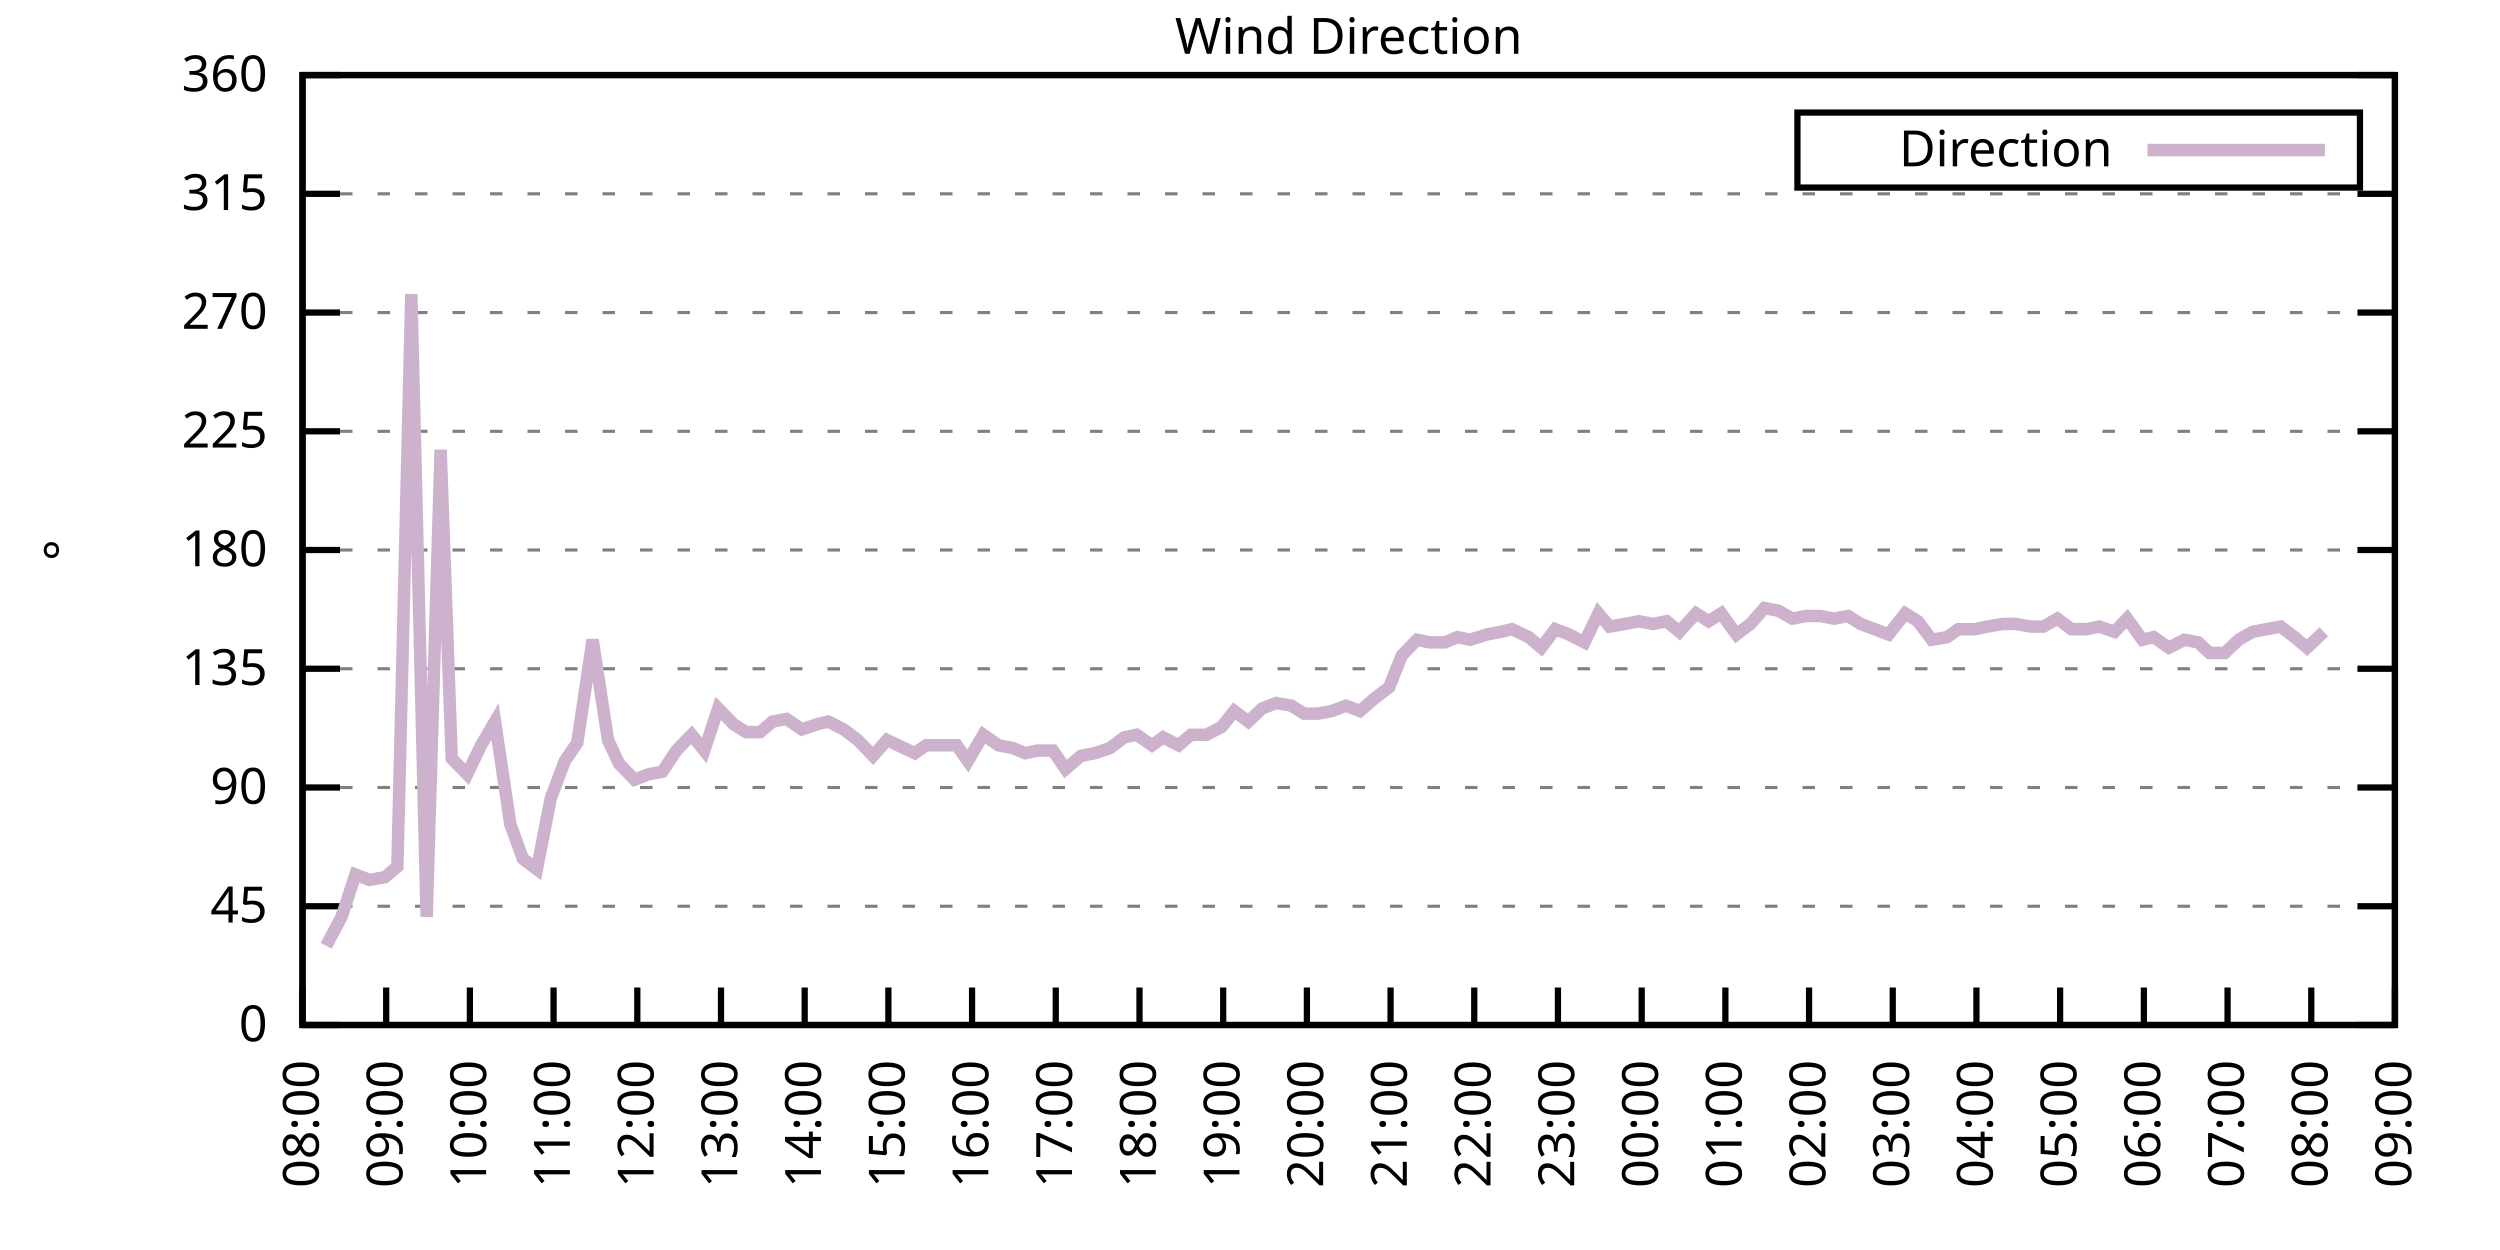
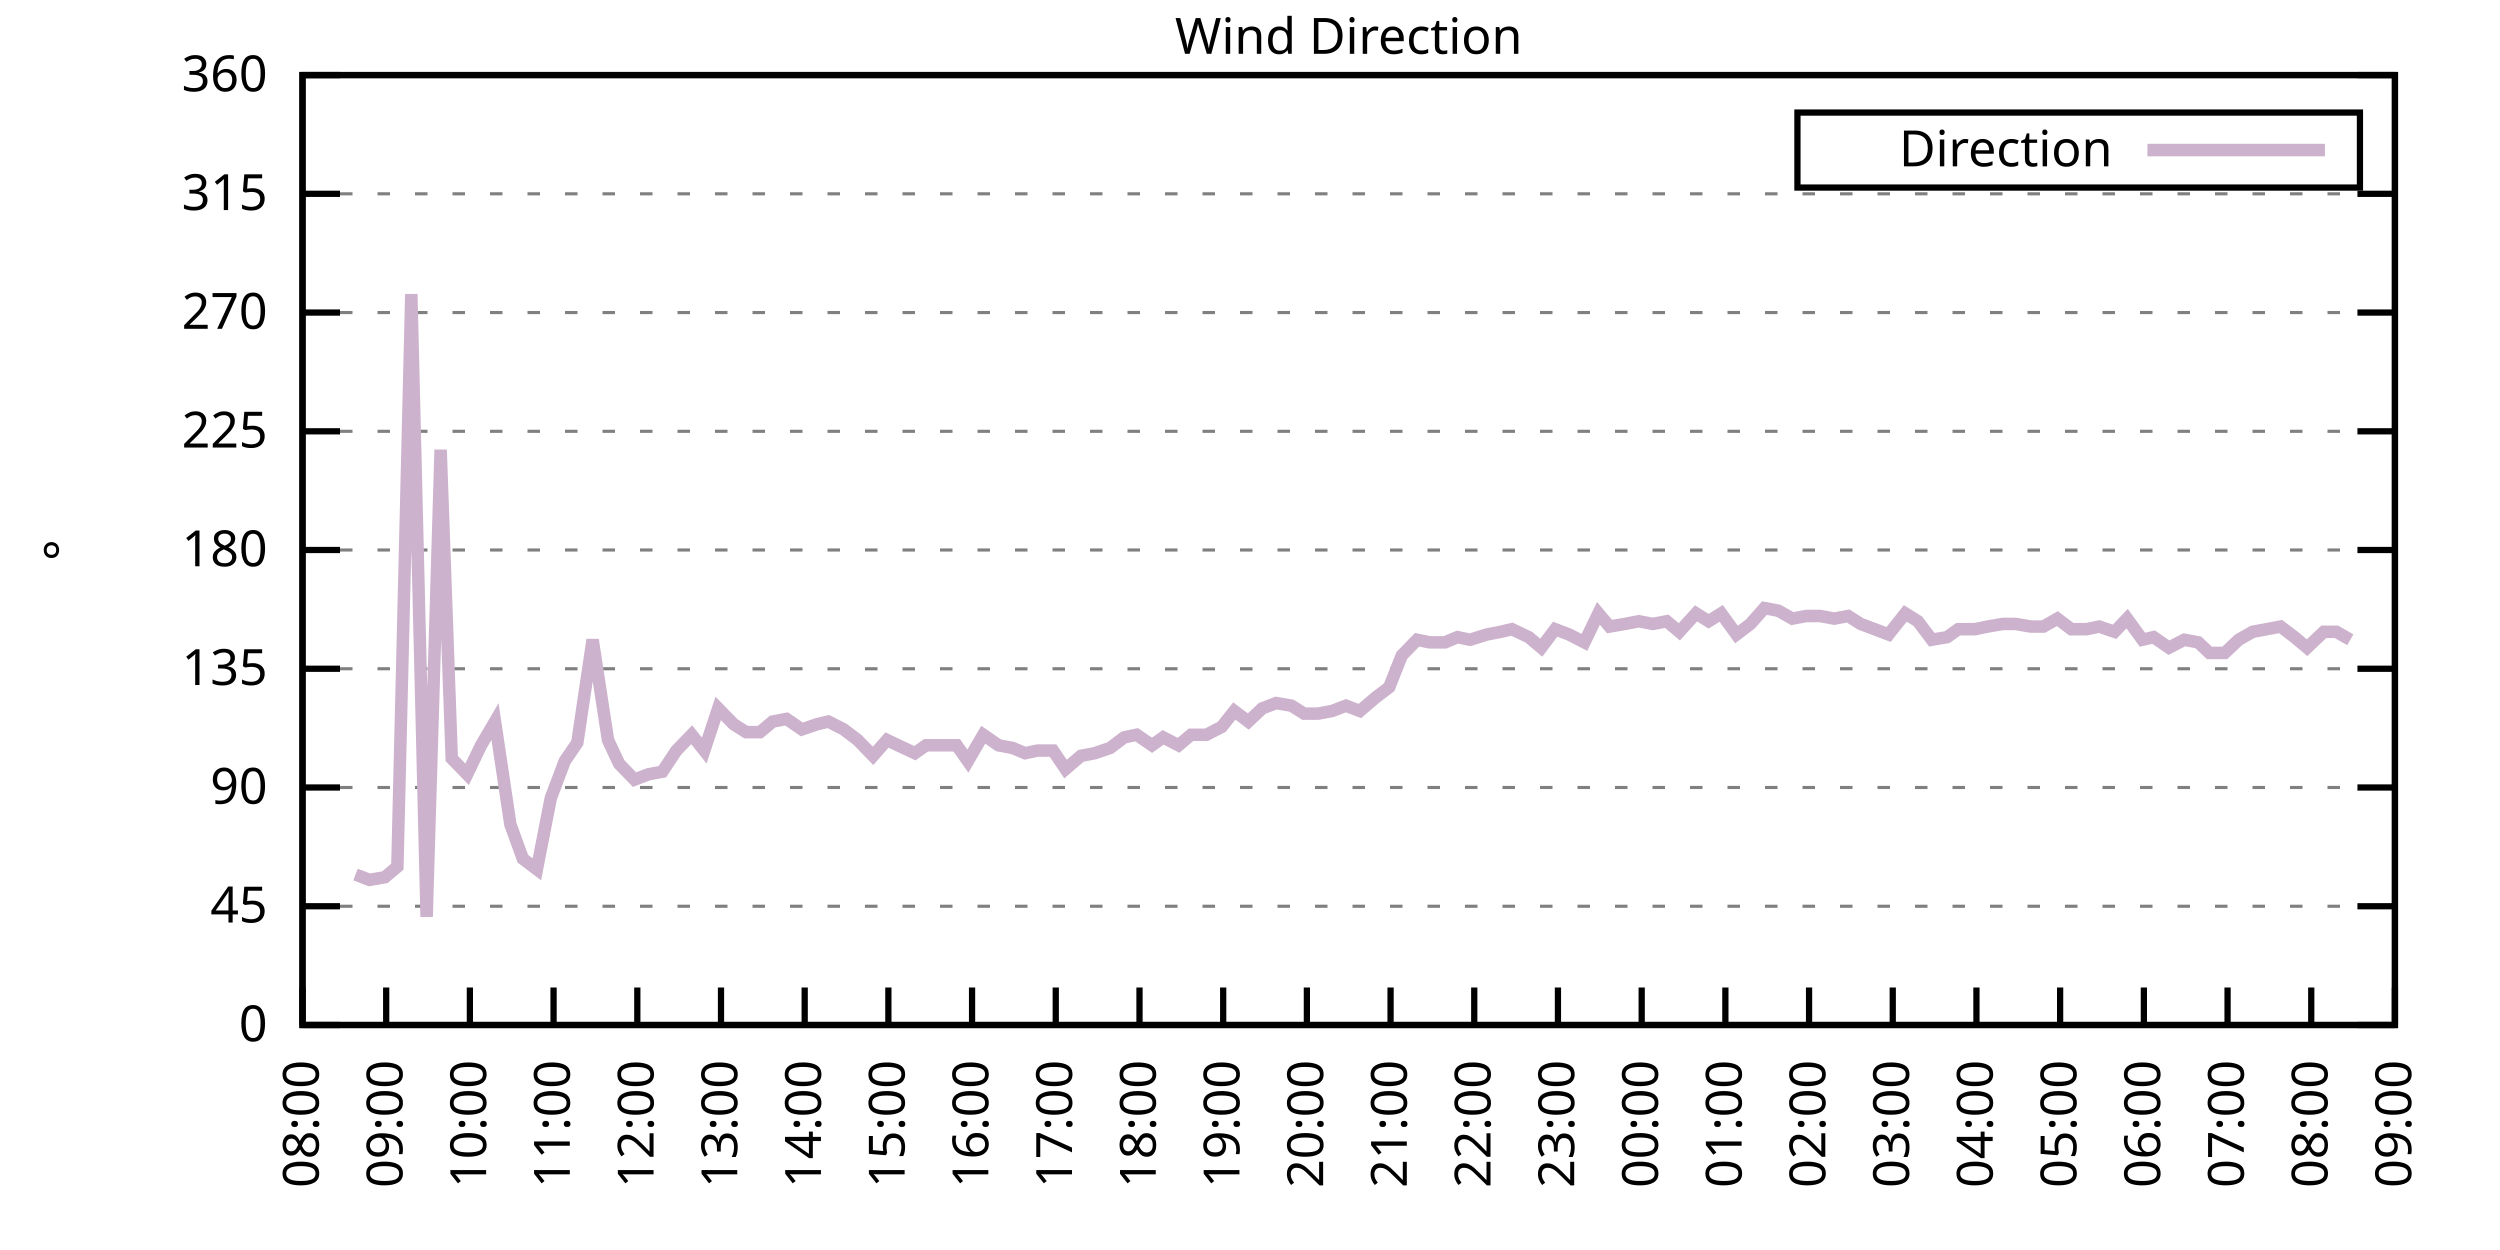
<svg xmlns="http://www.w3.org/2000/svg" xmlns:xlink="http://www.w3.org/1999/xlink" width="400" height="200" viewBox="0 0 400 200">
  <g id="gnuplot_canvas">
    <rect x="0" y="0" width="400" height="200" fill="none" />
    <defs>
      <circle id="gpDot" r="0.5" stroke-width="0.5" stroke="currentColor" />
      <path id="gpPt0" stroke-width="0.333" stroke="currentColor" d="M-1,0 h2 M0,-1 v2" />
      <path id="gpPt1" stroke-width="0.333" stroke="currentColor" d="M-1,-1 L1,1 M1,-1 L-1,1" />
      <path id="gpPt2" stroke-width="0.333" stroke="currentColor" d="M-1,0 L1,0 M0,-1 L0,1 M-1,-1 L1,1 M-1,1 L1,-1" />
      <rect id="gpPt3" stroke-width="0.333" stroke="currentColor" x="-1" y="-1" width="2" height="2" />
      <rect id="gpPt4" stroke-width="0.333" stroke="currentColor" fill="currentColor" x="-1" y="-1" width="2" height="2" />
      <circle id="gpPt5" stroke-width="0.333" stroke="currentColor" cx="0" cy="0" r="1" />
      <use xlink:href="#gpPt5" id="gpPt6" fill="currentColor" stroke="none" />
      <path id="gpPt7" stroke-width="0.333" stroke="currentColor" d="M0,-1.33 L-1.33,0.67 L1.33,0.67 z" />
      <use xlink:href="#gpPt7" id="gpPt8" fill="currentColor" stroke="none" />
      <use xlink:href="#gpPt7" id="gpPt9" stroke="currentColor" transform="rotate(180)" />
      <use xlink:href="#gpPt9" id="gpPt10" fill="currentColor" stroke="none" />
      <use xlink:href="#gpPt3" id="gpPt11" stroke="currentColor" transform="rotate(45)" />
      <use xlink:href="#gpPt11" id="gpPt12" fill="currentColor" stroke="none" />
      <path id="gpPt13" stroke-width="0.333" stroke="currentColor" d="M0,1.330 L1.265,0.411 L0.782,-1.067 L-0.782,-1.076 L-1.265,0.411 z" />
      <use xlink:href="#gpPt13" id="gpPt14" fill="currentColor" stroke="none" />
      <filter id="textbox" filterUnits="objectBoundingBox" x="0" y="0" height="1" width="1">
        <feFlood flood-color="white" flood-opacity="1" result="bgnd" />
        <feComposite in="SourceGraphic" in2="bgnd" operator="atop" />
      </filter>
      <filter id="greybox" filterUnits="objectBoundingBox" x="0" y="0" height="1" width="1">
        <feFlood flood-color="lightgrey" flood-opacity="1" result="grey" />
        <feComposite in="SourceGraphic" in2="grey" operator="atop" />
      </filter>
    </defs>
    <g fill="none" color="white" stroke="currentColor" stroke-width="1.00" stroke-linecap="butt" stroke-linejoin="miter">
</g>
    <g fill="none" color="black" stroke="currentColor" stroke-width="1.00" stroke-linecap="butt" stroke-linejoin="miter">
      <g stroke="none" shape-rendering="crispEdges">
        <polygon fill="rgb(255, 255, 255)" points="48.40,164.00 383.18,164.00 383.18,12.02 48.40,12.02 " />
      </g>
    </g>
    <g fill="none" color="black" stroke="currentColor" stroke-width="1.00" stroke-linecap="butt" stroke-linejoin="miter">
</g>
    <g fill="none" color="black" stroke="black" stroke-width="0.50" stroke-linecap="butt" stroke-linejoin="miter">
</g>
    <g fill="none" color="gray" stroke="currentColor" stroke-width="0.50" stroke-linecap="butt" stroke-linejoin="miter">
      <path stroke="gray" stroke-dasharray="2,4" class="gridline" d="M48.40,164.00 L383.19,164.00  " />
    </g>
    <g fill="none" color="gray" stroke="gray" stroke-width="1.00" stroke-linecap="butt" stroke-linejoin="miter">
</g>
    <g fill="none" color="black" stroke="currentColor" stroke-width="1.00" stroke-linecap="butt" stroke-linejoin="miter">
      <path stroke="black" d="M48.40,164.00 L54.40,164.00 M383.19,164.00 L377.19,164.00  " />
      <g transform="translate(42.80,166.60)" stroke="none" fill="black" font-family="Sans" font-size="8.00" text-anchor="end">
        <text>
          <tspan font-family="Sans"> 0</tspan>
        </text>
      </g>
    </g>
    <g fill="none" color="black" stroke="currentColor" stroke-width="1.00" stroke-linecap="butt" stroke-linejoin="miter">
</g>
    <g fill="none" color="black" stroke="black" stroke-width="0.50" stroke-linecap="butt" stroke-linejoin="miter">
</g>
    <g fill="none" color="gray" stroke="currentColor" stroke-width="0.50" stroke-linecap="butt" stroke-linejoin="miter">
      <path stroke="gray" stroke-dasharray="2,4" class="gridline" d="M48.40,145.00 L383.19,145.00  " />
    </g>
    <g fill="none" color="gray" stroke="gray" stroke-width="1.00" stroke-linecap="butt" stroke-linejoin="miter">
</g>
    <g fill="none" color="black" stroke="currentColor" stroke-width="1.00" stroke-linecap="butt" stroke-linejoin="miter">
      <path stroke="black" d="M48.40,145.00 L54.40,145.00 M383.19,145.00 L377.19,145.00  " />
      <g transform="translate(42.80,147.60)" stroke="none" fill="black" font-family="Sans" font-size="8.00" text-anchor="end">
        <text>
          <tspan font-family="Sans"> 45</tspan>
        </text>
      </g>
    </g>
    <g fill="none" color="black" stroke="currentColor" stroke-width="1.00" stroke-linecap="butt" stroke-linejoin="miter">
</g>
    <g fill="none" color="black" stroke="black" stroke-width="0.50" stroke-linecap="butt" stroke-linejoin="miter">
</g>
    <g fill="none" color="gray" stroke="currentColor" stroke-width="0.50" stroke-linecap="butt" stroke-linejoin="miter">
      <path stroke="gray" stroke-dasharray="2,4" class="gridline" d="M48.40,126.00 L383.19,126.00  " />
    </g>
    <g fill="none" color="gray" stroke="gray" stroke-width="1.00" stroke-linecap="butt" stroke-linejoin="miter">
</g>
    <g fill="none" color="black" stroke="currentColor" stroke-width="1.00" stroke-linecap="butt" stroke-linejoin="miter">
      <path stroke="black" d="M48.40,126.00 L54.40,126.00 M383.19,126.00 L377.19,126.00  " />
      <g transform="translate(42.80,128.60)" stroke="none" fill="black" font-family="Sans" font-size="8.00" text-anchor="end">
        <text>
          <tspan font-family="Sans"> 90</tspan>
        </text>
      </g>
    </g>
    <g fill="none" color="black" stroke="currentColor" stroke-width="1.00" stroke-linecap="butt" stroke-linejoin="miter">
</g>
    <g fill="none" color="black" stroke="black" stroke-width="0.50" stroke-linecap="butt" stroke-linejoin="miter">
</g>
    <g fill="none" color="gray" stroke="currentColor" stroke-width="0.50" stroke-linecap="butt" stroke-linejoin="miter">
      <path stroke="gray" stroke-dasharray="2,4" class="gridline" d="M48.40,107.00 L383.19,107.00  " />
    </g>
    <g fill="none" color="gray" stroke="gray" stroke-width="1.00" stroke-linecap="butt" stroke-linejoin="miter">
</g>
    <g fill="none" color="black" stroke="currentColor" stroke-width="1.00" stroke-linecap="butt" stroke-linejoin="miter">
      <path stroke="black" d="M48.40,107.00 L54.40,107.00 M383.19,107.00 L377.19,107.00  " />
      <g transform="translate(42.80,109.60)" stroke="none" fill="black" font-family="Sans" font-size="8.00" text-anchor="end">
        <text>
          <tspan font-family="Sans"> 135</tspan>
        </text>
      </g>
    </g>
    <g fill="none" color="black" stroke="currentColor" stroke-width="1.00" stroke-linecap="butt" stroke-linejoin="miter">
</g>
    <g fill="none" color="black" stroke="black" stroke-width="0.50" stroke-linecap="butt" stroke-linejoin="miter">
</g>
    <g fill="none" color="gray" stroke="currentColor" stroke-width="0.50" stroke-linecap="butt" stroke-linejoin="miter">
      <path stroke="gray" stroke-dasharray="2,4" class="gridline" d="M48.40,88.00 L383.19,88.00  " />
    </g>
    <g fill="none" color="gray" stroke="gray" stroke-width="1.00" stroke-linecap="butt" stroke-linejoin="miter">
</g>
    <g fill="none" color="black" stroke="currentColor" stroke-width="1.00" stroke-linecap="butt" stroke-linejoin="miter">
      <path stroke="black" d="M48.40,88.00 L54.40,88.00 M383.19,88.00 L377.19,88.00  " />
      <g transform="translate(42.80,90.60)" stroke="none" fill="black" font-family="Sans" font-size="8.00" text-anchor="end">
        <text>
          <tspan font-family="Sans"> 180</tspan>
        </text>
      </g>
    </g>
    <g fill="none" color="black" stroke="currentColor" stroke-width="1.00" stroke-linecap="butt" stroke-linejoin="miter">
</g>
    <g fill="none" color="black" stroke="black" stroke-width="0.50" stroke-linecap="butt" stroke-linejoin="miter">
</g>
    <g fill="none" color="gray" stroke="currentColor" stroke-width="0.50" stroke-linecap="butt" stroke-linejoin="miter">
      <path stroke="gray" stroke-dasharray="2,4" class="gridline" d="M48.40,69.01 L383.19,69.01  " />
    </g>
    <g fill="none" color="gray" stroke="gray" stroke-width="1.00" stroke-linecap="butt" stroke-linejoin="miter">
</g>
    <g fill="none" color="black" stroke="currentColor" stroke-width="1.00" stroke-linecap="butt" stroke-linejoin="miter">
      <path stroke="black" d="M48.40,69.01 L54.40,69.01 M383.19,69.01 L377.19,69.01  " />
      <g transform="translate(42.80,71.61)" stroke="none" fill="black" font-family="Sans" font-size="8.00" text-anchor="end">
        <text>
          <tspan font-family="Sans"> 225</tspan>
        </text>
      </g>
    </g>
    <g fill="none" color="black" stroke="currentColor" stroke-width="1.00" stroke-linecap="butt" stroke-linejoin="miter">
</g>
    <g fill="none" color="black" stroke="black" stroke-width="0.50" stroke-linecap="butt" stroke-linejoin="miter">
</g>
    <g fill="none" color="gray" stroke="currentColor" stroke-width="0.50" stroke-linecap="butt" stroke-linejoin="miter">
      <path stroke="gray" stroke-dasharray="2,4" class="gridline" d="M48.40,50.01 L383.19,50.01  " />
    </g>
    <g fill="none" color="gray" stroke="gray" stroke-width="1.00" stroke-linecap="butt" stroke-linejoin="miter">
</g>
    <g fill="none" color="black" stroke="currentColor" stroke-width="1.00" stroke-linecap="butt" stroke-linejoin="miter">
      <path stroke="black" d="M48.40,50.01 L54.40,50.01 M383.19,50.01 L377.19,50.01  " />
      <g transform="translate(42.80,52.61)" stroke="none" fill="black" font-family="Sans" font-size="8.00" text-anchor="end">
        <text>
          <tspan font-family="Sans"> 270</tspan>
        </text>
      </g>
    </g>
    <g fill="none" color="black" stroke="currentColor" stroke-width="1.00" stroke-linecap="butt" stroke-linejoin="miter">
</g>
    <g fill="none" color="black" stroke="black" stroke-width="0.50" stroke-linecap="butt" stroke-linejoin="miter">
</g>
    <g fill="none" color="gray" stroke="currentColor" stroke-width="0.50" stroke-linecap="butt" stroke-linejoin="miter">
      <path stroke="gray" stroke-dasharray="2,4" class="gridline" d="M48.40,31.01 L383.19,31.01  " />
    </g>
    <g fill="none" color="gray" stroke="gray" stroke-width="1.00" stroke-linecap="butt" stroke-linejoin="miter">
</g>
    <g fill="none" color="black" stroke="currentColor" stroke-width="1.00" stroke-linecap="butt" stroke-linejoin="miter">
      <path stroke="black" d="M48.40,31.01 L54.40,31.01 M383.19,31.01 L377.19,31.01  " />
      <g transform="translate(42.80,33.61)" stroke="none" fill="black" font-family="Sans" font-size="8.00" text-anchor="end">
        <text>
          <tspan font-family="Sans"> 315</tspan>
        </text>
      </g>
    </g>
    <g fill="none" color="black" stroke="currentColor" stroke-width="1.00" stroke-linecap="butt" stroke-linejoin="miter">
</g>
    <g fill="none" color="black" stroke="black" stroke-width="0.50" stroke-linecap="butt" stroke-linejoin="miter">
</g>
    <g fill="none" color="gray" stroke="currentColor" stroke-width="0.50" stroke-linecap="butt" stroke-linejoin="miter">
      <path stroke="gray" stroke-dasharray="2,4" class="gridline" d="M48.40,12.01 L383.19,12.01  " />
    </g>
    <g fill="none" color="gray" stroke="gray" stroke-width="1.00" stroke-linecap="butt" stroke-linejoin="miter">
</g>
    <g fill="none" color="black" stroke="currentColor" stroke-width="1.00" stroke-linecap="butt" stroke-linejoin="miter">
      <path stroke="black" d="M48.40,12.01 L54.40,12.01 M383.19,12.01 L377.19,12.01  " />
      <g transform="translate(42.80,14.61)" stroke="none" fill="black" font-family="Sans" font-size="8.00" text-anchor="end">
        <text>
          <tspan font-family="Sans"> 360</tspan>
        </text>
      </g>
    </g>
    <g fill="none" color="black" stroke="currentColor" stroke-width="1.00" stroke-linecap="butt" stroke-linejoin="miter">
      <path stroke="black" d="M48.40,164.00 L48.40,158.00  " />
      <g transform="translate(51.00,169.60) rotate(270.00)" stroke="none" fill="black" font-family="Sans" font-size="8.00" text-anchor="end">
        <text>
          <tspan font-family="Sans">08:00</tspan>
        </text>
      </g>
    </g>
    <g fill="none" color="black" stroke="currentColor" stroke-width="1.00" stroke-linecap="butt" stroke-linejoin="miter">
      <path stroke="black" d="M61.79,164.00 L61.79,158.00  " />
      <g transform="translate(64.39,169.60) rotate(270.00)" stroke="none" fill="black" font-family="Sans" font-size="8.00" text-anchor="end">
        <text>
          <tspan font-family="Sans">09:00</tspan>
        </text>
      </g>
    </g>
    <g fill="none" color="black" stroke="currentColor" stroke-width="1.00" stroke-linecap="butt" stroke-linejoin="miter">
      <path stroke="black" d="M75.18,164.00 L75.18,158.00  " />
      <g transform="translate(77.78,169.60) rotate(270.00)" stroke="none" fill="black" font-family="Sans" font-size="8.00" text-anchor="end">
        <text>
          <tspan font-family="Sans">10:00</tspan>
        </text>
      </g>
    </g>
    <g fill="none" color="black" stroke="currentColor" stroke-width="1.00" stroke-linecap="butt" stroke-linejoin="miter">
      <path stroke="black" d="M88.57,164.00 L88.57,158.00  " />
      <g transform="translate(91.17,169.60) rotate(270.00)" stroke="none" fill="black" font-family="Sans" font-size="8.00" text-anchor="end">
        <text>
          <tspan font-family="Sans">11:00</tspan>
        </text>
      </g>
    </g>
    <g fill="none" color="black" stroke="currentColor" stroke-width="1.00" stroke-linecap="butt" stroke-linejoin="miter">
      <path stroke="black" d="M101.97,164.00 L101.97,158.00  " />
      <g transform="translate(104.57,169.60) rotate(270.00)" stroke="none" fill="black" font-family="Sans" font-size="8.00" text-anchor="end">
        <text>
          <tspan font-family="Sans">12:00</tspan>
        </text>
      </g>
    </g>
    <g fill="none" color="black" stroke="currentColor" stroke-width="1.00" stroke-linecap="butt" stroke-linejoin="miter">
      <path stroke="black" d="M115.36,164.00 L115.36,158.00  " />
      <g transform="translate(117.96,169.60) rotate(270.00)" stroke="none" fill="black" font-family="Sans" font-size="8.00" text-anchor="end">
        <text>
          <tspan font-family="Sans">13:00</tspan>
        </text>
      </g>
    </g>
    <g fill="none" color="black" stroke="currentColor" stroke-width="1.00" stroke-linecap="butt" stroke-linejoin="miter">
      <path stroke="black" d="M128.75,164.00 L128.75,158.00  " />
      <g transform="translate(131.35,169.60) rotate(270.00)" stroke="none" fill="black" font-family="Sans" font-size="8.00" text-anchor="end">
        <text>
          <tspan font-family="Sans">14:00</tspan>
        </text>
      </g>
    </g>
    <g fill="none" color="black" stroke="currentColor" stroke-width="1.00" stroke-linecap="butt" stroke-linejoin="miter">
      <path stroke="black" d="M142.14,164.00 L142.14,158.00  " />
      <g transform="translate(144.74,169.60) rotate(270.00)" stroke="none" fill="black" font-family="Sans" font-size="8.00" text-anchor="end">
        <text>
          <tspan font-family="Sans">15:00</tspan>
        </text>
      </g>
    </g>
    <g fill="none" color="black" stroke="currentColor" stroke-width="1.00" stroke-linecap="butt" stroke-linejoin="miter">
      <path stroke="black" d="M155.53,164.00 L155.53,158.00  " />
      <g transform="translate(158.13,169.60) rotate(270.00)" stroke="none" fill="black" font-family="Sans" font-size="8.00" text-anchor="end">
        <text>
          <tspan font-family="Sans">16:00</tspan>
        </text>
      </g>
    </g>
    <g fill="none" color="black" stroke="currentColor" stroke-width="1.00" stroke-linecap="butt" stroke-linejoin="miter">
      <path stroke="black" d="M168.92,164.00 L168.92,158.00  " />
      <g transform="translate(171.52,169.60) rotate(270.00)" stroke="none" fill="black" font-family="Sans" font-size="8.00" text-anchor="end">
        <text>
          <tspan font-family="Sans">17:00</tspan>
        </text>
      </g>
    </g>
    <g fill="none" color="black" stroke="currentColor" stroke-width="1.00" stroke-linecap="butt" stroke-linejoin="miter">
      <path stroke="black" d="M182.32,164.00 L182.32,158.00  " />
      <g transform="translate(184.92,169.60) rotate(270.00)" stroke="none" fill="black" font-family="Sans" font-size="8.00" text-anchor="end">
        <text>
          <tspan font-family="Sans">18:00</tspan>
        </text>
      </g>
    </g>
    <g fill="none" color="black" stroke="currentColor" stroke-width="1.00" stroke-linecap="butt" stroke-linejoin="miter">
      <path stroke="black" d="M195.71,164.00 L195.71,158.00  " />
      <g transform="translate(198.31,169.60) rotate(270.00)" stroke="none" fill="black" font-family="Sans" font-size="8.00" text-anchor="end">
        <text>
          <tspan font-family="Sans">19:00</tspan>
        </text>
      </g>
    </g>
    <g fill="none" color="black" stroke="currentColor" stroke-width="1.00" stroke-linecap="butt" stroke-linejoin="miter">
      <path stroke="black" d="M209.10,164.00 L209.10,158.00  " />
      <g transform="translate(211.70,169.60) rotate(270.00)" stroke="none" fill="black" font-family="Sans" font-size="8.00" text-anchor="end">
        <text>
          <tspan font-family="Sans">20:00</tspan>
        </text>
      </g>
    </g>
    <g fill="none" color="black" stroke="currentColor" stroke-width="1.00" stroke-linecap="butt" stroke-linejoin="miter">
      <path stroke="black" d="M222.49,164.00 L222.49,158.00  " />
      <g transform="translate(225.09,169.60) rotate(270.00)" stroke="none" fill="black" font-family="Sans" font-size="8.00" text-anchor="end">
        <text>
          <tspan font-family="Sans">21:00</tspan>
        </text>
      </g>
    </g>
    <g fill="none" color="black" stroke="currentColor" stroke-width="1.00" stroke-linecap="butt" stroke-linejoin="miter">
      <path stroke="black" d="M235.88,164.00 L235.88,158.00  " />
      <g transform="translate(238.48,169.60) rotate(270.00)" stroke="none" fill="black" font-family="Sans" font-size="8.00" text-anchor="end">
        <text>
          <tspan font-family="Sans">22:00</tspan>
        </text>
      </g>
    </g>
    <g fill="none" color="black" stroke="currentColor" stroke-width="1.00" stroke-linecap="butt" stroke-linejoin="miter">
      <path stroke="black" d="M249.27,164.00 L249.27,158.00  " />
      <g transform="translate(251.87,169.60) rotate(270.00)" stroke="none" fill="black" font-family="Sans" font-size="8.00" text-anchor="end">
        <text>
          <tspan font-family="Sans">23:00</tspan>
        </text>
      </g>
    </g>
    <g fill="none" color="black" stroke="currentColor" stroke-width="1.00" stroke-linecap="butt" stroke-linejoin="miter">
      <path stroke="black" d="M262.67,164.00 L262.67,158.00  " />
      <g transform="translate(265.27,169.60) rotate(270.00)" stroke="none" fill="black" font-family="Sans" font-size="8.00" text-anchor="end">
        <text>
          <tspan font-family="Sans">00:00</tspan>
        </text>
      </g>
    </g>
    <g fill="none" color="black" stroke="currentColor" stroke-width="1.00" stroke-linecap="butt" stroke-linejoin="miter">
      <path stroke="black" d="M276.06,164.00 L276.06,158.00  " />
      <g transform="translate(278.66,169.60) rotate(270.00)" stroke="none" fill="black" font-family="Sans" font-size="8.00" text-anchor="end">
        <text>
          <tspan font-family="Sans">01:00</tspan>
        </text>
      </g>
    </g>
    <g fill="none" color="black" stroke="currentColor" stroke-width="1.00" stroke-linecap="butt" stroke-linejoin="miter">
      <path stroke="black" d="M289.45,164.00 L289.45,158.00  " />
      <g transform="translate(292.05,169.60) rotate(270.00)" stroke="none" fill="black" font-family="Sans" font-size="8.00" text-anchor="end">
        <text>
          <tspan font-family="Sans">02:00</tspan>
        </text>
      </g>
    </g>
    <g fill="none" color="black" stroke="currentColor" stroke-width="1.00" stroke-linecap="butt" stroke-linejoin="miter">
      <path stroke="black" d="M302.84,164.00 L302.84,158.00  " />
      <g transform="translate(305.44,169.60) rotate(270.00)" stroke="none" fill="black" font-family="Sans" font-size="8.00" text-anchor="end">
        <text>
          <tspan font-family="Sans">03:00</tspan>
        </text>
      </g>
    </g>
    <g fill="none" color="black" stroke="currentColor" stroke-width="1.00" stroke-linecap="butt" stroke-linejoin="miter">
      <path stroke="black" d="M316.23,164.00 L316.23,158.00  " />
      <g transform="translate(318.83,169.60) rotate(270.00)" stroke="none" fill="black" font-family="Sans" font-size="8.00" text-anchor="end">
        <text>
          <tspan font-family="Sans">04:00</tspan>
        </text>
      </g>
    </g>
    <g fill="none" color="black" stroke="currentColor" stroke-width="1.00" stroke-linecap="butt" stroke-linejoin="miter">
      <path stroke="black" d="M329.62,164.00 L329.62,158.00  " />
      <g transform="translate(332.22,169.60) rotate(270.00)" stroke="none" fill="black" font-family="Sans" font-size="8.00" text-anchor="end">
        <text>
          <tspan font-family="Sans">05:00</tspan>
        </text>
      </g>
    </g>
    <g fill="none" color="black" stroke="currentColor" stroke-width="1.00" stroke-linecap="butt" stroke-linejoin="miter">
      <path stroke="black" d="M343.02,164.00 L343.02,158.00  " />
      <g transform="translate(345.62,169.60) rotate(270.00)" stroke="none" fill="black" font-family="Sans" font-size="8.00" text-anchor="end">
        <text>
          <tspan font-family="Sans">06:00</tspan>
        </text>
      </g>
    </g>
    <g fill="none" color="black" stroke="currentColor" stroke-width="1.00" stroke-linecap="butt" stroke-linejoin="miter">
      <path stroke="black" d="M356.41,164.00 L356.41,158.00  " />
      <g transform="translate(359.01,169.60) rotate(270.00)" stroke="none" fill="black" font-family="Sans" font-size="8.00" text-anchor="end">
        <text>
          <tspan font-family="Sans">07:00</tspan>
        </text>
      </g>
    </g>
    <g fill="none" color="black" stroke="currentColor" stroke-width="1.00" stroke-linecap="butt" stroke-linejoin="miter">
      <path stroke="black" d="M369.80,164.00 L369.80,158.00  " />
      <g transform="translate(372.40,169.60) rotate(270.00)" stroke="none" fill="black" font-family="Sans" font-size="8.00" text-anchor="end">
        <text>
          <tspan font-family="Sans">08:00</tspan>
        </text>
      </g>
    </g>
    <g fill="none" color="black" stroke="currentColor" stroke-width="1.00" stroke-linecap="butt" stroke-linejoin="miter">
      <path stroke="black" d="M383.19,164.00 L383.19,158.00  " />
      <g transform="translate(385.79,169.60) rotate(270.00)" stroke="none" fill="black" font-family="Sans" font-size="8.00" text-anchor="end">
        <text>
          <tspan font-family="Sans">09:00</tspan>
        </text>
      </g>
    </g>
    <g fill="none" color="black" stroke="currentColor" stroke-width="1.00" stroke-linecap="butt" stroke-linejoin="miter">
</g>
    <g fill="none" color="black" stroke="currentColor" stroke-width="1.00" stroke-linecap="butt" stroke-linejoin="miter">
      <path stroke="black" d="M48.40,12.01 L48.40,164.00 L383.19,164.00 L383.19,12.01 L48.40,12.01 Z  " />
    </g>
    <g fill="none" color="black" stroke="currentColor" stroke-width="1.00" stroke-linecap="butt" stroke-linejoin="miter">
</g>
    <g fill="none" color="black" stroke="currentColor" stroke-width="1.00" stroke-linecap="butt" stroke-linejoin="miter">
      <path stroke="black" d="M287.59,30.01 L287.59,18.01 L377.59,18.01 L377.59,30.01 L287.59,30.01 Z  " />
    </g>
    <g id="Wind_direction_plot_1">
      <g fill="none" color="white" stroke="black" stroke-width="2.00" stroke-linecap="butt" stroke-linejoin="miter">
</g>
      <g fill="none" color="black" stroke="currentColor" stroke-width="2.00" stroke-linecap="butt" stroke-linejoin="miter">
        <g transform="translate(337.99,26.61)" stroke="none" fill="black" font-family="Sans" font-size="8.00" text-anchor="end">
          <text>
            <tspan font-family="Sans">Direction</tspan>
          </text>
        </g>
      </g>
      <g fill="none" color="black" stroke="currentColor" stroke-width="2.00" stroke-linecap="butt" stroke-linejoin="miter">
-         <path stroke="rgb(204, 178, 204)" d="M343.59,24.01 L371.99,24.01 M52.19,151.33 L54.65,146.69 L56.88,139.93 L59.11,140.78 L61.57,140.36 L63.58,138.67   L65.81,47.05 L68.26,146.69 L70.50,71.96 L72.28,121.36 L74.74,123.89 L76.97,119.25 L79.20,115.45 L81.66,131.91   L83.66,137.40 L85.90,139.09 L88.13,127.69 L90.36,121.78 L92.37,118.83 L94.82,102.36 L97.28,118.40 L99.06,122.20   L101.52,124.74 L103.75,123.89 L105.98,123.47 L108.22,120.09 L110.67,117.56 L112.68,120.09 L114.91,113.34 L117.37,115.87   L119.38,117.14 L121.61,117.14 L123.62,115.45 L125.85,115.03 L128.30,116.71 L130.76,115.87 L132.54,115.45 L135.00,116.71   L137.23,118.40 L139.69,120.94 L141.92,118.40 L143.70,119.25 L146.38,120.51 L148.17,119.25 L150.62,119.25 L153.08,119.25   L154.86,121.78 L157.32,117.56 L159.77,119.25 L162.01,119.67 L164.01,120.51 L166.02,120.09 L168.48,120.09 L170.49,123.05   L172.94,120.94 L175.17,120.51 L177.63,119.67 L179.86,117.98 L181.87,117.56 L184.32,119.25 L186.11,117.98 L188.57,119.25   L190.57,117.56 L193.03,117.56 L195.48,116.29 L197.49,113.76 L199.73,115.45 L201.96,113.34 L204.19,112.49 L206.64,112.91   L208.65,114.18 L210.88,114.18 L213.12,113.76 L215.35,112.91 L217.58,113.76 L220.04,111.65 L222.27,109.96 L224.28,104.89   L226.73,102.36 L228.74,102.78 L231.20,102.78 L233.20,101.94 L235.21,102.36 L237.89,101.52 L240.12,101.09 L241.91,100.67   L244.59,101.94 L246.60,103.63 L248.83,100.67 L251.06,101.52 L253.51,102.78 L255.75,98.14 L257.53,100.25 L259.99,99.83   L262.22,99.40 L264.45,99.83 L266.68,99.40 L268.69,101.09 L271.37,98.14 L273.38,99.40 L275.39,98.14 L277.84,101.52   L280.07,99.83 L282.31,97.29 L284.54,97.72 L286.77,98.98 L289.00,98.56 L291.23,98.56 L293.47,98.98 L295.70,98.56   L297.71,99.83 L299.94,100.67 L302.17,101.52 L304.85,98.14 L306.86,99.40 L309.09,102.36 L311.54,101.94 L313.33,100.67   L316.01,100.67 L318.02,100.25 L320.47,99.83 L322.48,99.83 L324.94,100.25 L326.95,100.25 L329.18,98.98 L331.41,100.67   L333.86,100.67 L335.87,100.25 L338.33,101.09 L340.34,98.98 L342.79,102.36 L344.58,101.94 L347.03,103.63 L349.49,102.36   L351.72,102.78 L353.51,104.47 L355.96,104.47 L358.19,102.36 L360.42,101.09 L362.66,100.67 L364.89,100.25 L367.12,101.94   L369.13,103.63 L371.81,101.09  " />
+         <path stroke="rgb(204, 178, 204)" d="M343.59,24.01 L371.99,24.01 M56.88,139.93 L59.11,140.78 L61.57,140.36 L63.58,138.67 L65.81,47.05 L68.26,146.69   L70.50,71.96 L72.28,121.36 L74.74,123.89 L76.97,119.25 L79.20,115.45 L81.66,131.91 L83.66,137.40 L85.90,139.09   L88.13,127.69 L90.36,121.78 L92.37,118.83 L94.82,102.36 L97.28,118.40 L99.06,122.20 L101.52,124.74 L103.75,123.89   L105.98,123.47 L108.22,120.09 L110.67,117.56 L112.68,120.09 L114.91,113.34 L117.37,115.87 L119.38,117.14 L121.61,117.14   L123.62,115.45 L125.85,115.03 L128.30,116.71 L130.76,115.87 L132.54,115.45 L135.00,116.71 L137.23,118.40 L139.69,120.94   L141.92,118.40 L143.70,119.25 L146.38,120.51 L148.17,119.25 L150.62,119.25 L153.08,119.25 L154.86,121.78 L157.32,117.56   L159.77,119.25 L162.01,119.67 L164.01,120.51 L166.02,120.09 L168.48,120.09 L170.49,123.05 L172.94,120.94 L175.17,120.51   L177.63,119.67 L179.86,117.98 L181.87,117.56 L184.32,119.25 L186.11,117.98 L188.57,119.25 L190.57,117.56 L193.03,117.56   L195.48,116.29 L197.49,113.76 L199.73,115.45 L201.96,113.34 L204.19,112.49 L206.64,112.91 L208.65,114.18 L210.88,114.18   L213.12,113.76 L215.35,112.91 L217.58,113.76 L220.04,111.65 L222.27,109.96 L224.28,104.89 L226.73,102.36 L228.74,102.78   L231.20,102.78 L233.20,101.94 L235.21,102.36 L237.89,101.52 L240.12,101.09 L241.91,100.67 L244.59,101.94 L246.60,103.63   L248.83,100.67 L251.06,101.52 L253.51,102.78 L255.75,98.14 L257.53,100.25 L259.99,99.83 L262.22,99.40 L264.45,99.83   L266.68,99.40 L268.69,101.09 L271.37,98.14 L273.38,99.40 L275.39,98.14 L277.84,101.52 L280.07,99.83 L282.31,97.29   L284.54,97.72 L286.77,98.98 L289.00,98.56 L291.23,98.56 L293.47,98.98 L295.70,98.56 L297.71,99.83 L299.94,100.67   L302.17,101.52 L304.85,98.14 L306.86,99.40 L309.09,102.36 L311.54,101.94 L313.33,100.67 L316.01,100.67 L318.02,100.25   L320.47,99.83 L322.48,99.83 L324.94,100.25 L326.95,100.25 L329.18,98.98 L331.41,100.67 L333.86,100.67 L335.87,100.25   L338.33,101.09 L340.34,98.98 L342.79,102.36 L344.58,101.94 L347.03,103.63 L349.49,102.36 L351.72,102.78 L353.51,104.47   L355.96,104.47 L358.19,102.36 L360.42,101.09 L362.66,100.67 L364.89,100.25 L367.12,101.94 L369.13,103.63 L371.81,101.09   L373.82,101.09 L376.05,102.36  " />
      </g>
    </g>
    <g fill="none" color="black" stroke="currentColor" stroke-width="2.00" stroke-linecap="butt" stroke-linejoin="miter">
</g>
    <g fill="none" color="black" stroke="black" stroke-width="1.00" stroke-linecap="butt" stroke-linejoin="miter">
</g>
    <g fill="none" color="black" stroke="currentColor" stroke-width="1.00" stroke-linecap="butt" stroke-linejoin="miter">
      <path stroke="black" d="M48.40,12.01 L48.40,164.00 L383.19,164.00 L383.19,12.01 L48.40,12.01 Z  " />
      <g transform="translate(12.80,88.01) rotate(270.00)" stroke="none" fill="black" font-family="Sans" font-size="8.00" text-anchor="middle">
        <text>
          <tspan font-family="Sans">°</tspan>
        </text>
      </g>
    </g>
    <g fill="none" color="black" stroke="currentColor" stroke-width="1.00" stroke-linecap="butt" stroke-linejoin="miter">
</g>
    <g fill="none" color="black" stroke="currentColor" stroke-width="1.00" stroke-linecap="butt" stroke-linejoin="miter">
      <g transform="translate(215.79,8.61)" stroke="none" fill="black" font-family="Sans" font-size="8.00" text-anchor="middle">
        <text>
          <tspan font-family="Sans">Wind Direction</tspan>
        </text>
      </g>
    </g>
    <g fill="none" color="black" stroke="currentColor" stroke-width="1.00" stroke-linecap="butt" stroke-linejoin="miter">
</g>
  </g>
</svg>
